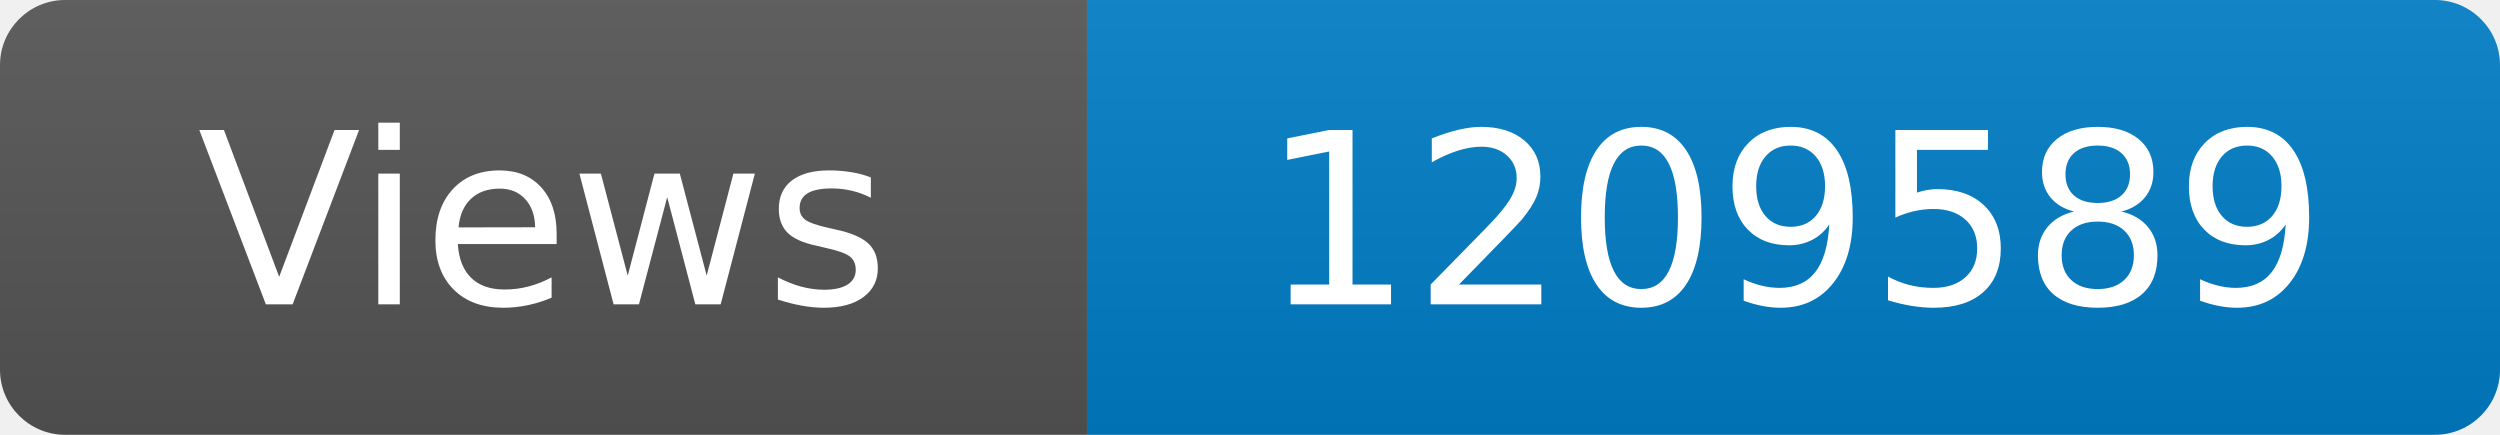
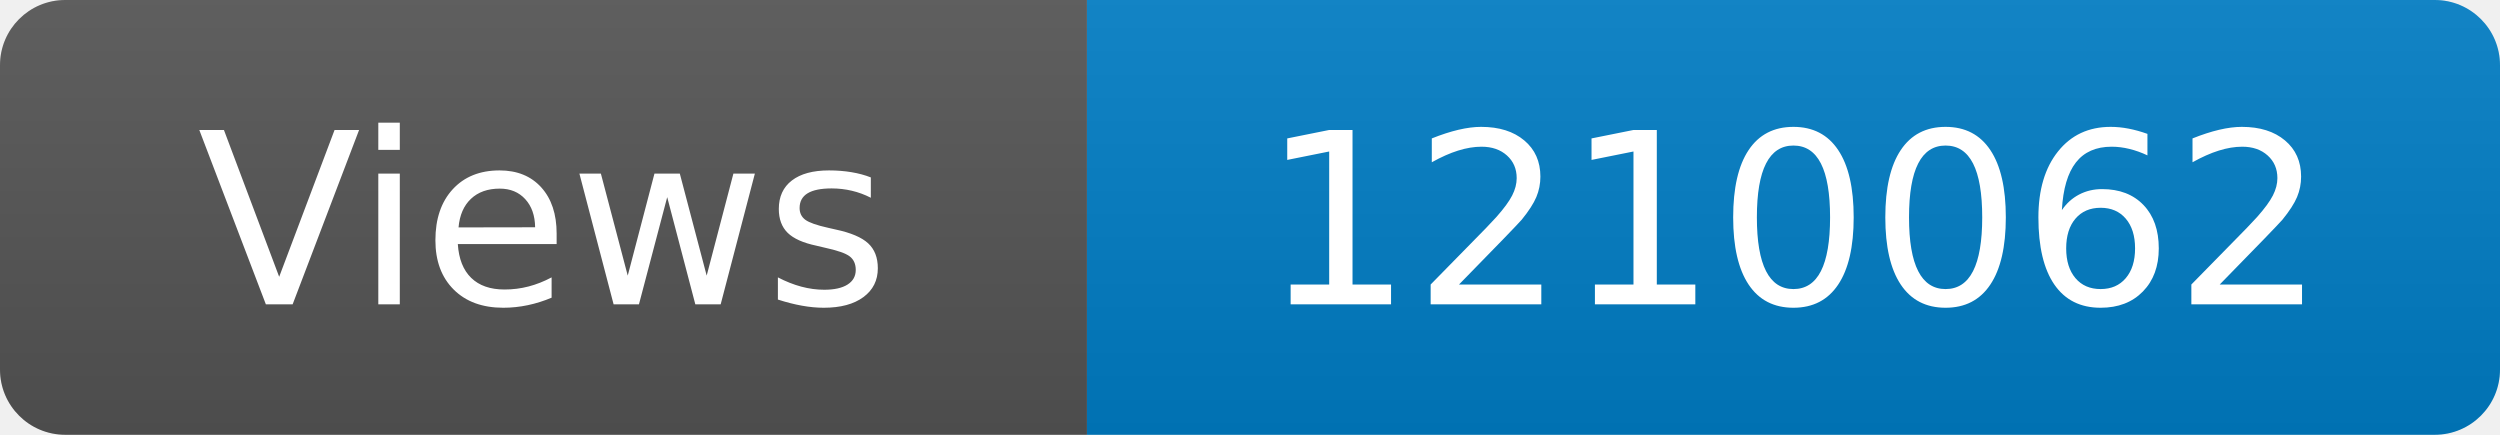
<svg xmlns="http://www.w3.org/2000/svg" width="115" height="20" role="img" aria-label="Maintained?: yes">
  <linearGradient id="s" x2="0" y2="100%">
    <stop offset="0" stop-color="#bbb" stop-opacity=".1" />
    <stop offset="1" stop-opacity=".1" />
  </linearGradient>
  <clipPath id="r">
    <rect width="115" height="20" rx="3" fill="#fff" />
  </clipPath>
  <g clip-path="url(#r)">
    <rect width="50" height="20" fill="#555" />
    <rect x="50" width="160" height="20" fill="#007ec6" />
    <rect width="115" height="20" fill="url(#s)" />
  </g>
  <g fill="#fff" text-anchor="middle" font-family="Verdana,Geneva,DejaVu Sans,sans-serif" font-size="110">
    <text x="250" y="140" transform="scale(.1)" fill="#fff">Views</text>
-     <text x="825" y="140" transform="scale(.1)" fill="#fff">1209589</text>
+     <text x="825" y="140" transform="scale(.1)" fill="#fff">1210062</text>
  </g>
</svg>
